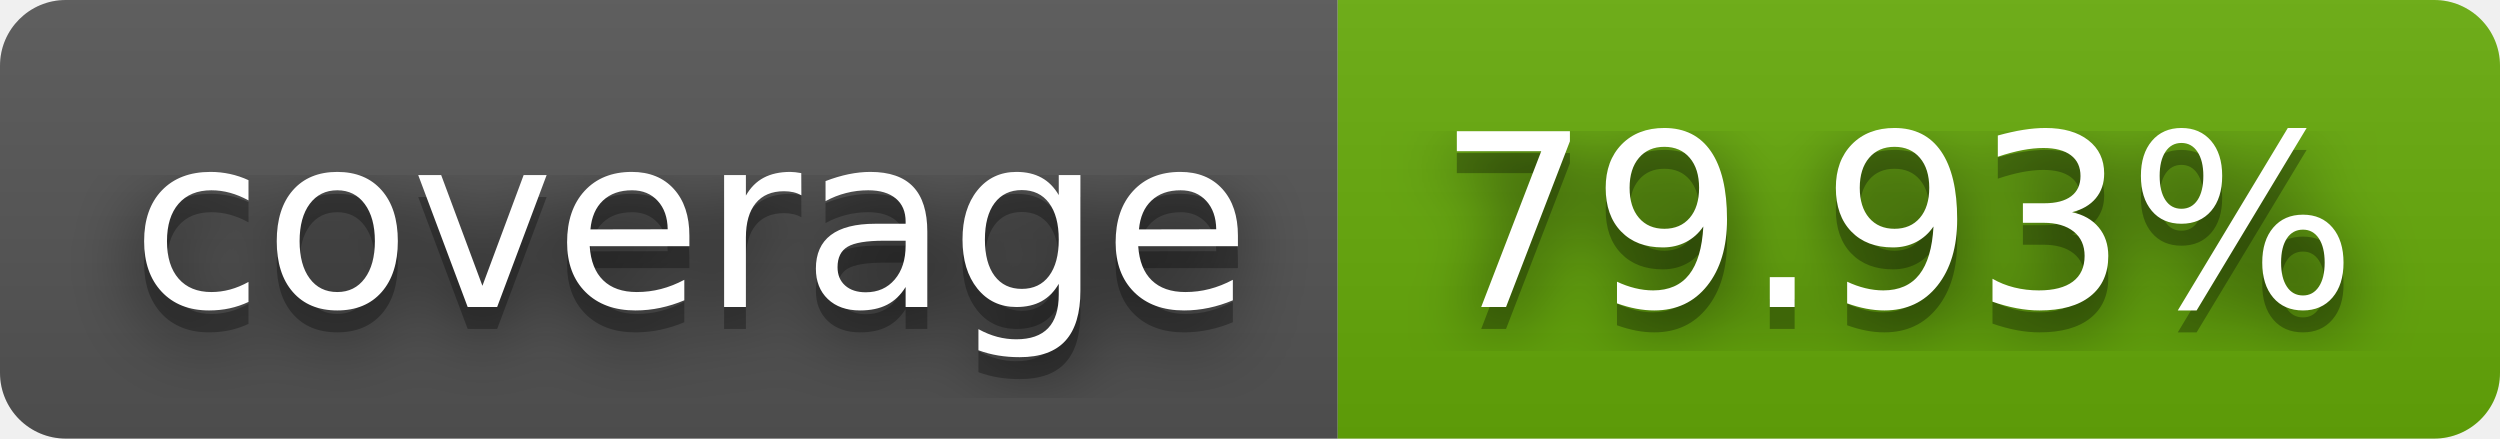
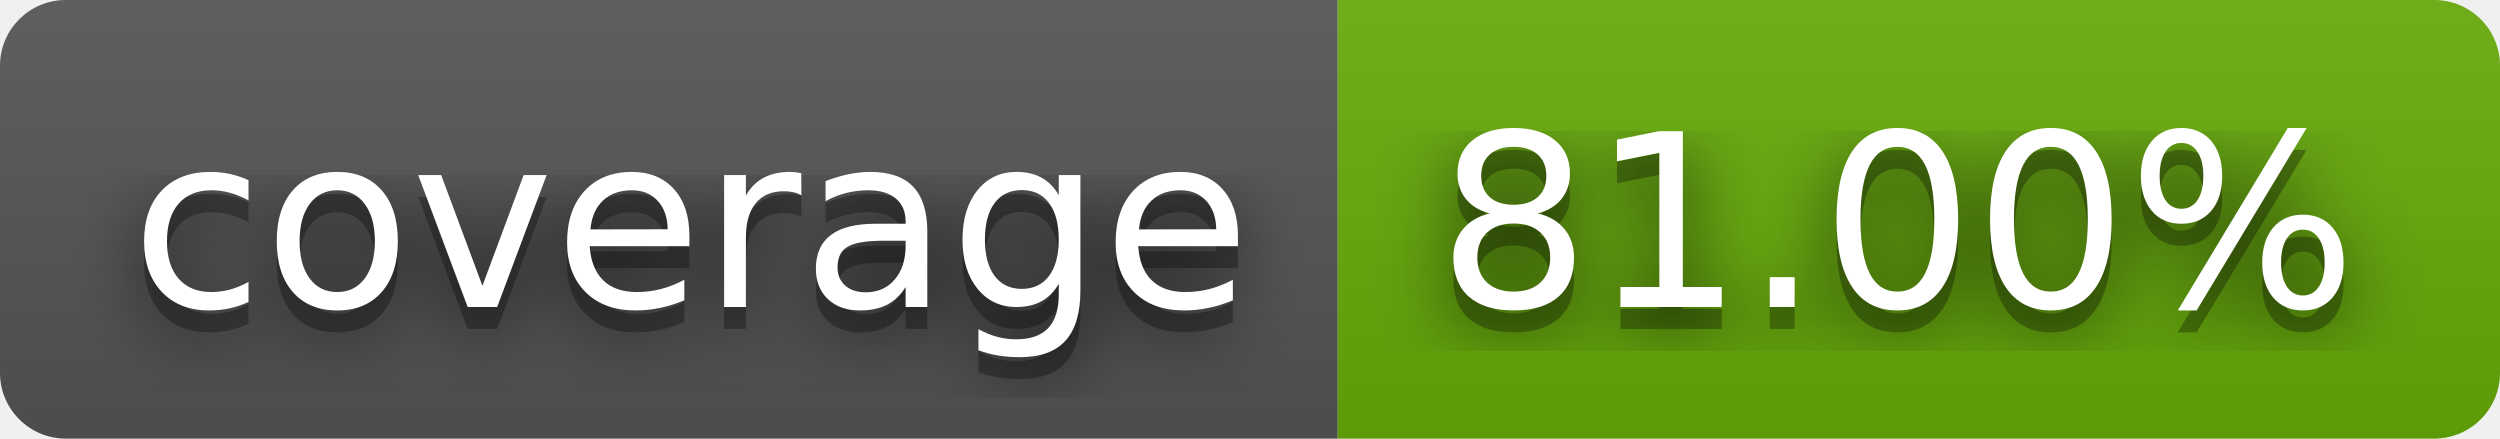
- <svg xmlns="http://www.w3.org/2000/svg" width="114" height="20" role="img" aria-label="coverage: 79.93%">
+ <svg xmlns="http://www.w3.org/2000/svg" width="114" height="20" role="img" aria-label="coverage: 81.00%">
  <filter id="blur">
    <feGaussianBlur stdDeviation="16" />
  </filter>
  <linearGradient id="s" x2="0" y2="100%">
    <stop offset="0" stop-color="#bbb" stop-opacity=".1" />
    <stop offset="1" stop-opacity=".1" />
  </linearGradient>
  <clipPath id="r">
    <rect width="114" height="20" rx="3" />
  </clipPath>
  <g clip-path="url(#r)">
    <rect width="61" height="20" fill="#555" />
    <rect x="61" width="53" height="20" fill="#67ac09" />
    <rect width="114" height="20" fill="url(#s)" />
  </g>
  <g fill="#fff" text-anchor="middle" font-family="Verdana,Geneva,DejaVu Sans,sans-serif" text-rendering="geometricPrecision" font-size="110">
    <g transform="scale(.1)">
      <g aria-hidden="true" fill="#010101">
        <text x="315" y="150" fill-opacity=".8" filter="url(#blur)" textLength="510">coverage</text>
        <text x="315" y="150" fill-opacity=".3" textLength="510">coverage</text>
      </g>
      <text x="315" y="140" textLength="510">coverage</text>
    </g>
    <g transform="scale(.1)">
      <g aria-hidden="true" fill="#010101">
-         <text x="865" y="150" fill-opacity=".8" filter="url(#blur)" textLength="430">79.93%</text>
-         <text x="865" y="150" fill-opacity=".3" textLength="430">79.93%</text>
+         <text x="865" y="150" fill-opacity=".8" filter="url(#blur)" textLength="430">81.00%</text>
+         <text x="865" y="150" fill-opacity=".3" textLength="430">81.00%</text>
      </g>
-       <text x="865" y="140" textLength="430">79.93%</text>
+       <text x="865" y="140" textLength="430">81.00%</text>
    </g>
  </g>
</svg>
